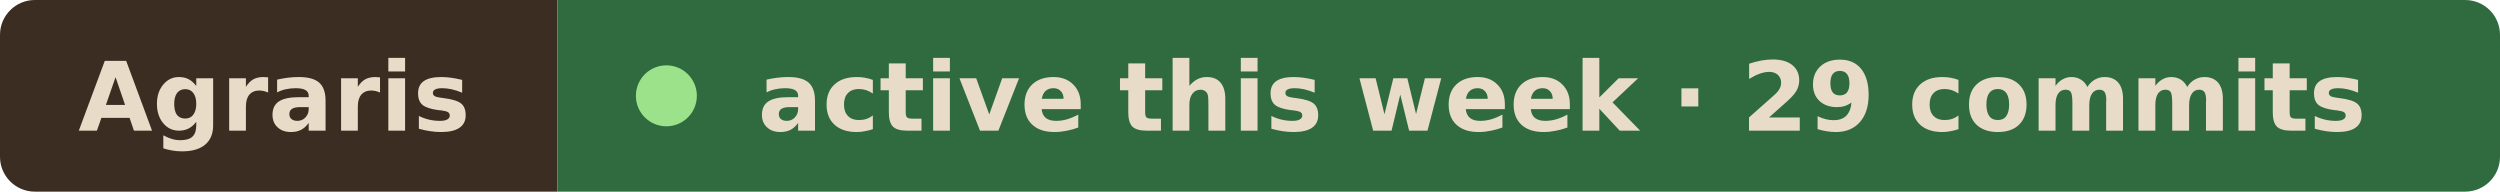
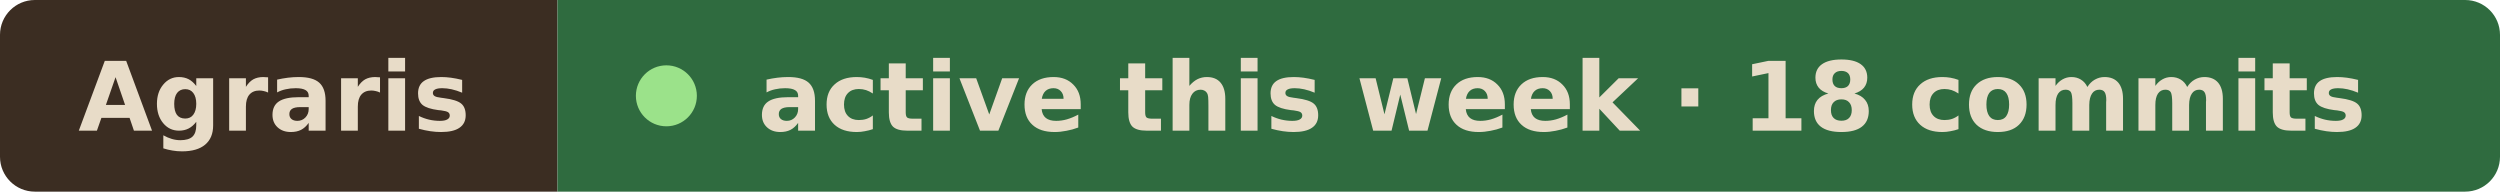
- <svg xmlns="http://www.w3.org/2000/svg" width="287" height="22" viewBox="0 0 287 22" role="img" aria-label="Agraris active this week · 29 commits">
+ <svg xmlns="http://www.w3.org/2000/svg" width="287" height="22" viewBox="0 0 287 22" role="img" aria-label="Agraris active this week · 18 commits">
  <clipPath id="r">
    <rect width="287" height="22" rx="4" />
  </clipPath>
  <g clip-path="url(#r)">
    <rect width="64" height="22" fill="#3b2d22" />
    <rect x="64" width="223" height="22" fill="#2f6b3f" />
  </g>
  <g font-family="Verdana, Geneva, DejaVu Sans, sans-serif" font-size="11" font-weight="600" fill="#e8dcc8">
    <text x="9" y="15" textLength="46" lengthAdjust="spacingAndGlyphs">Agraris</text>
    <circle cx="76.5" cy="11" r="3.5" fill="#9be28a" />
-     <text x="87" y="15" textLength="191" lengthAdjust="spacingAndGlyphs">active this week · 29 commits</text>
+     <text x="87" y="15" textLength="191" lengthAdjust="spacingAndGlyphs">active this week · 18 commits</text>
  </g>
</svg>
